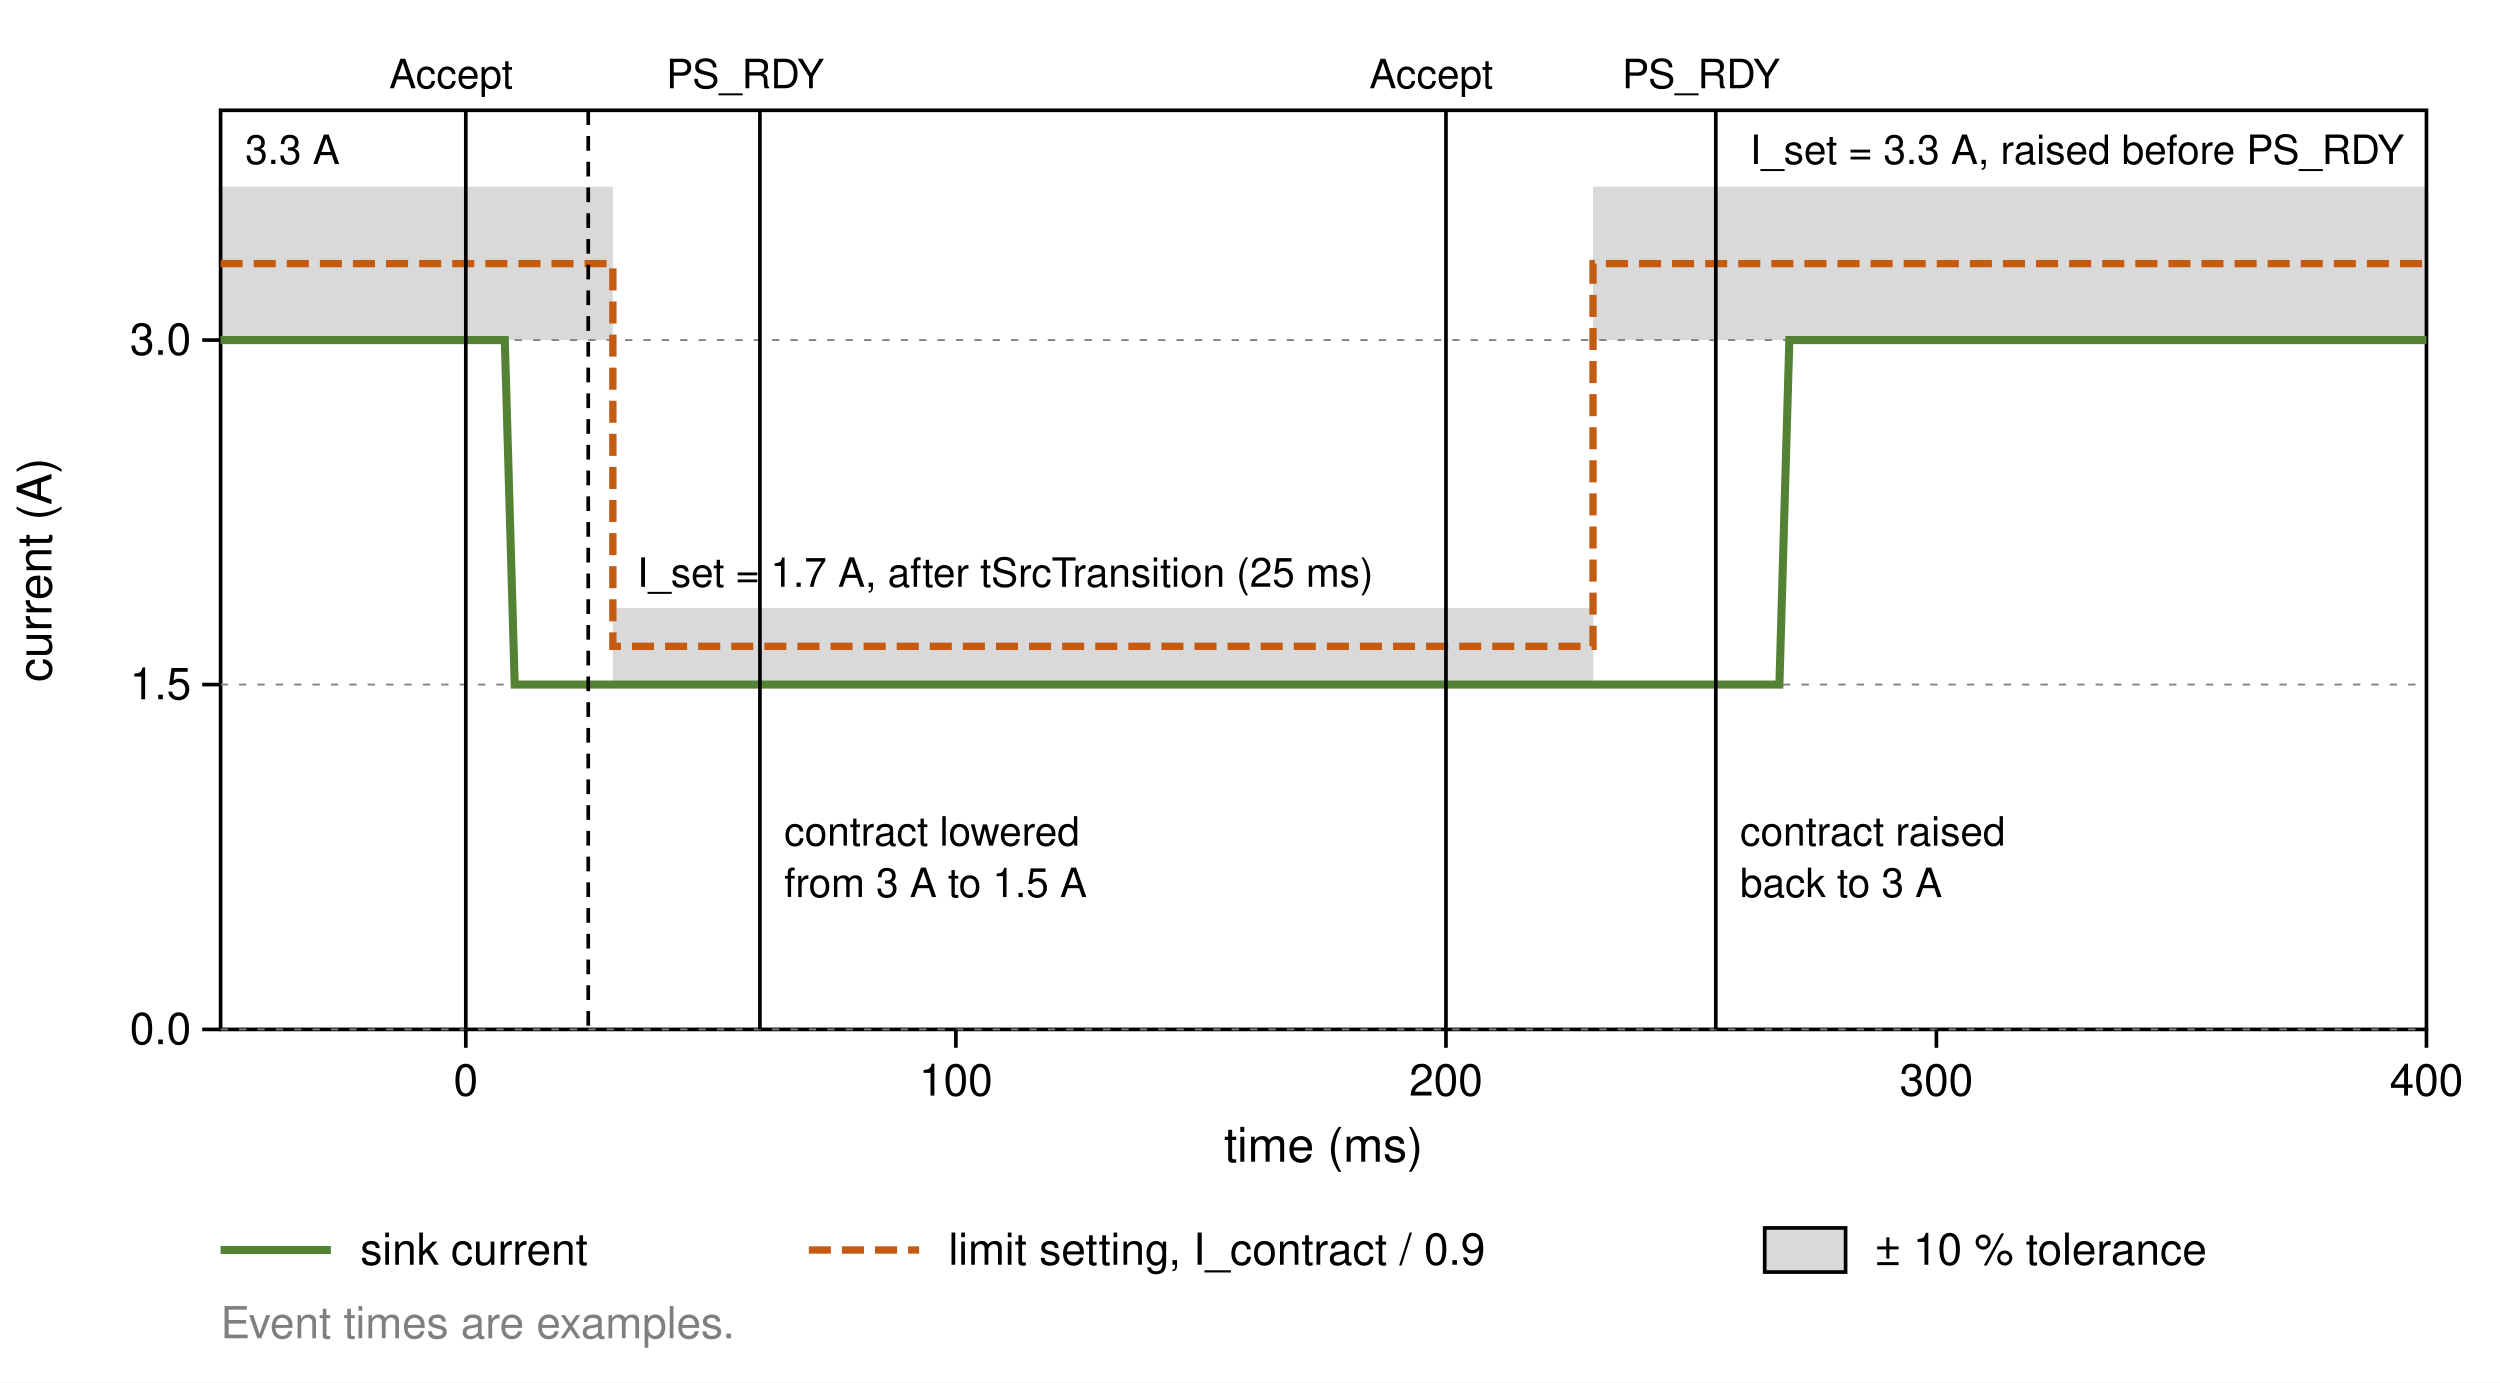
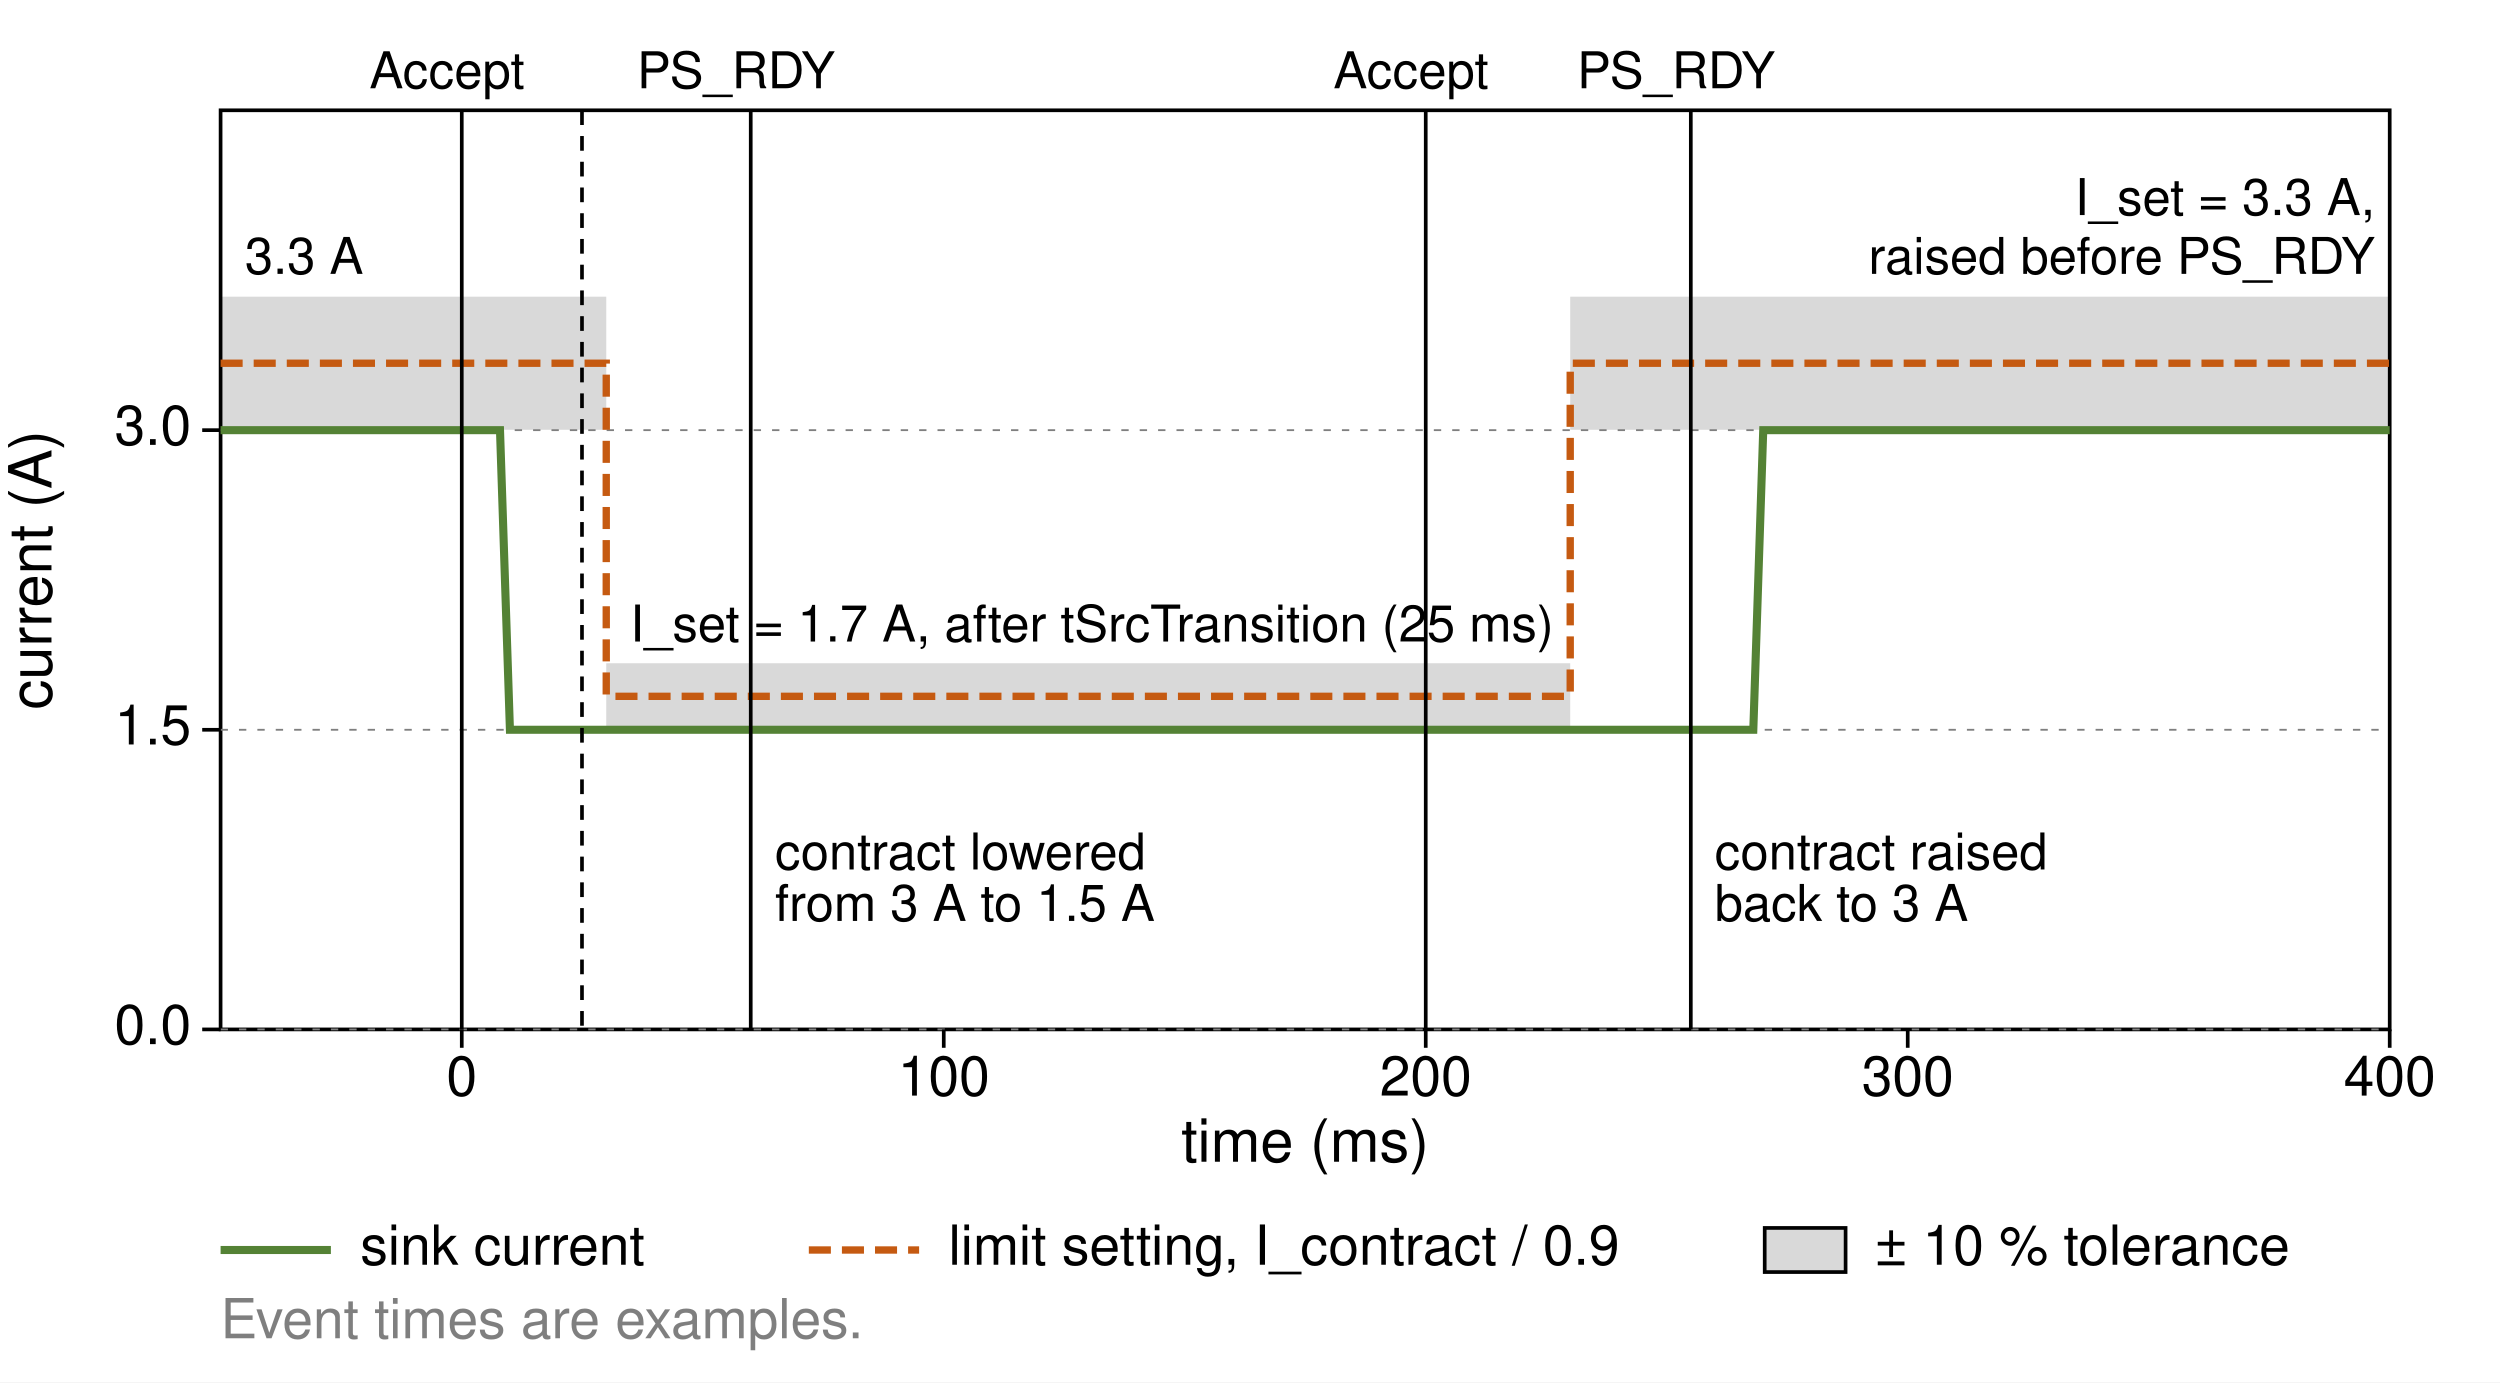
<svg xmlns="http://www.w3.org/2000/svg" width="680" height="376" viewBox="0 0 680 376">
  <defs>
    <marker id="arr" viewBox="0 0 10 10" refX="9" refY="5" markerWidth="7" markerHeight="7" orient="auto-start-reverse">
      <path d="M0,0 L10,5 L0,10 z" fill="#000000" />
    </marker>
  </defs>
  <rect width="680" height="376" fill="#ffffff" />
-   <rect x="60.0" y="50.8" width="106.7" height="41.7" rx="0" fill="#d9d9d9" stroke="none" stroke-width="0.8" />
-   <rect x="166.7" y="165.4" width="266.7" height="20.8" rx="0" fill="#d9d9d9" stroke="none" stroke-width="0.8" />
-   <rect x="433.3" y="50.8" width="226.7" height="41.7" rx="0" fill="#d9d9d9" stroke="none" stroke-width="0.8" />
-   <rect x="60.0" y="30.0" width="600.0" height="250.0" rx="0" fill="none" stroke="#000000" stroke-width="1.0" />
-   <line x1="60.0" y1="280.0" x2="660.0" y2="280.0" stroke="#7f7f7f" stroke-width="0.5" stroke-dasharray="2,3" />
+   <rect x="60.0" y="80.7" width="104.9" height="36.2" rx="0" fill="#d9d9d9" stroke="none" stroke-width="0.8" />
+   <rect x="164.9" y="180.4" width="262.2" height="18.1" rx="0" fill="#d9d9d9" stroke="none" stroke-width="0.8" />
+   <rect x="427.1" y="80.7" width="222.9" height="36.2" rx="0" fill="#d9d9d9" stroke="none" stroke-width="0.8" />
+   <rect x="60.0" y="30.0" width="590.0" height="250.0" rx="0" fill="none" stroke="#000000" stroke-width="1.0" />
+   <line x1="60.0" y1="280.0" x2="650.0" y2="280.0" stroke="#7f7f7f" stroke-width="0.5" stroke-dasharray="2,3" />
  <line x1="55.0" y1="280.0" x2="60.0" y2="280.0" stroke="#000000" stroke-width="1.0" />
-   <text x="52.0" y="284.0" font-family="Helvetica, Arial, sans-serif" font-size="12" text-anchor="end" font-weight="normal" fill="#000000">0.0</text>
-   <line x1="60.0" y1="186.2" x2="660.0" y2="186.2" stroke="#7f7f7f" stroke-width="0.5" stroke-dasharray="2,3" />
-   <line x1="55.0" y1="186.2" x2="60.0" y2="186.2" stroke="#000000" stroke-width="1.0" />
-   <text x="52.0" y="190.2" font-family="Helvetica, Arial, sans-serif" font-size="12" text-anchor="end" font-weight="normal" fill="#000000">1.5</text>
-   <line x1="60.0" y1="92.5" x2="660.0" y2="92.5" stroke="#7f7f7f" stroke-width="0.5" stroke-dasharray="2,3" />
-   <line x1="55.0" y1="92.5" x2="60.0" y2="92.5" stroke="#000000" stroke-width="1.0" />
-   <text x="52.0" y="96.5" font-family="Helvetica, Arial, sans-serif" font-size="12" text-anchor="end" font-weight="normal" fill="#000000">3.0</text>
-   <text x="14.0" y="155.0" font-family="Helvetica, Arial, sans-serif" font-size="13" text-anchor="middle" font-weight="normal" fill="#000000" transform="rotate(-90 14.0 155.0)">current (A)</text>
-   <polyline points="60.0,71.7 166.7,71.7 166.7,175.8 433.3,175.8 433.3,71.7 660.0,71.7" fill="none" stroke="#c55a11" stroke-width="2.0" stroke-dasharray="6,3" />
-   <polyline points="60.0,92.5 137.3,92.5 140.0,186.2 484.0,186.2 486.7,92.5 660.0,92.5" fill="none" stroke="#548235" stroke-width="2.2" />
-   <line x1="126.7" y1="30.0" x2="126.7" y2="280.0" stroke="#000000" stroke-width="1.0" />
-   <text x="122.7" y="24.0" font-family="Helvetica, Arial, sans-serif" font-size="11" text-anchor="middle" font-weight="normal" fill="#000000">Accept</text>
-   <line x1="206.7" y1="30.0" x2="206.7" y2="280.0" stroke="#000000" stroke-width="1.0" />
-   <text x="202.7" y="24.0" font-family="Helvetica, Arial, sans-serif" font-size="11" text-anchor="middle" font-weight="normal" fill="#000000">PS_RDY</text>
-   <line x1="393.3" y1="30.0" x2="393.3" y2="280.0" stroke="#000000" stroke-width="1.0" />
-   <text x="389.3" y="24.0" font-family="Helvetica, Arial, sans-serif" font-size="11" text-anchor="middle" font-weight="normal" fill="#000000">Accept</text>
-   <line x1="466.7" y1="30.0" x2="466.7" y2="280.0" stroke="#000000" stroke-width="1.0" />
-   <text x="462.7" y="24.0" font-family="Helvetica, Arial, sans-serif" font-size="11" text-anchor="middle" font-weight="normal" fill="#000000">PS_RDY</text>
-   <line x1="160.0" y1="30.0" x2="160.0" y2="280.0" stroke="#000000" stroke-width="1.0" stroke-dasharray="4,3" />
-   <text x="164.0" y="0.0" font-family="Helvetica, Arial, sans-serif" font-size="11" text-anchor="start" font-weight="normal" fill="#000000" />
-   <text x="66.7" y="44.6" font-family="Helvetica, Arial, sans-serif" font-size="11" text-anchor="start" font-weight="normal" fill="#000000">3.3 A</text>
-   <text x="173.3" y="159.6" font-family="Helvetica, Arial, sans-serif" font-size="11" text-anchor="start" font-weight="normal" fill="#000000">I_set = 1.7 A, after tSrcTransition (25 ms)</text>
-   <text x="476.0" y="44.6" font-family="Helvetica, Arial, sans-serif" font-size="11" text-anchor="start" font-weight="normal" fill="#000000">I_set = 3.3 A, raised before PS_RDY</text>
-   <text x="213.3" y="230.0" font-family="Helvetica, Arial, sans-serif" font-size="11" text-anchor="start" font-weight="normal" fill="#000000">contract lowered</text>
-   <text x="213.3" y="244.0" font-family="Helvetica, Arial, sans-serif" font-size="11" text-anchor="start" font-weight="normal" fill="#000000">from 3 A to 1.5 A</text>
-   <text x="473.3" y="230.0" font-family="Helvetica, Arial, sans-serif" font-size="11" text-anchor="start" font-weight="normal" fill="#000000">contract raised</text>
-   <text x="473.3" y="244.0" font-family="Helvetica, Arial, sans-serif" font-size="11" text-anchor="start" font-weight="normal" fill="#000000">back to 3 A</text>
-   <line x1="126.7" y1="280.0" x2="126.7" y2="285.0" stroke="#000000" stroke-width="1.0" />
-   <text x="126.7" y="298.0" font-family="Helvetica, Arial, sans-serif" font-size="12" text-anchor="middle" font-weight="normal" fill="#000000">0</text>
-   <line x1="260.0" y1="280.0" x2="260.0" y2="285.0" stroke="#000000" stroke-width="1.0" />
-   <text x="260.0" y="298.0" font-family="Helvetica, Arial, sans-serif" font-size="12" text-anchor="middle" font-weight="normal" fill="#000000">100</text>
-   <line x1="393.3" y1="280.0" x2="393.3" y2="285.0" stroke="#000000" stroke-width="1.0" />
-   <text x="393.3" y="298.0" font-family="Helvetica, Arial, sans-serif" font-size="12" text-anchor="middle" font-weight="normal" fill="#000000">200</text>
-   <line x1="526.7" y1="280.0" x2="526.7" y2="285.0" stroke="#000000" stroke-width="1.0" />
-   <text x="526.7" y="298.0" font-family="Helvetica, Arial, sans-serif" font-size="12" text-anchor="middle" font-weight="normal" fill="#000000">300</text>
-   <line x1="660.0" y1="280.0" x2="660.0" y2="285.0" stroke="#000000" stroke-width="1.0" />
-   <text x="660.0" y="298.0" font-family="Helvetica, Arial, sans-serif" font-size="12" text-anchor="middle" font-weight="normal" fill="#000000">400</text>
-   <text x="360.0" y="316.0" font-family="Helvetica, Arial, sans-serif" font-size="13" text-anchor="middle" font-weight="normal" fill="#000000">time (ms)</text>
+   <text x="52.0" y="284.0" font-family="Helvetica, Arial, sans-serif" font-size="15.0" text-anchor="end" font-weight="normal" fill="#000000">0.0</text>
+   <line x1="60.0" y1="198.5" x2="650.0" y2="198.5" stroke="#7f7f7f" stroke-width="0.5" stroke-dasharray="2,3" />
+   <line x1="55.0" y1="198.5" x2="60.0" y2="198.5" stroke="#000000" stroke-width="1.0" />
+   <text x="52.0" y="202.5" font-family="Helvetica, Arial, sans-serif" font-size="15.0" text-anchor="end" font-weight="normal" fill="#000000">1.5</text>
+   <line x1="60.0" y1="117.0" x2="650.0" y2="117.0" stroke="#7f7f7f" stroke-width="0.5" stroke-dasharray="2,3" />
+   <line x1="55.0" y1="117.0" x2="60.0" y2="117.0" stroke="#000000" stroke-width="1.0" />
+   <text x="52.0" y="121.0" font-family="Helvetica, Arial, sans-serif" font-size="15.0" text-anchor="end" font-weight="normal" fill="#000000">3.0</text>
+   <text x="14.0" y="155.0" font-family="Helvetica, Arial, sans-serif" font-size="16.2" text-anchor="middle" font-weight="normal" fill="#000000" transform="rotate(-90 14.0 155.0)">current (A)</text>
+   <polyline points="60.0,98.8 164.9,98.8 164.9,189.4 427.1,189.4 427.1,98.8 650.0,98.8" fill="none" stroke="#c55a11" stroke-width="2.0" stroke-dasharray="6,3" />
+   <polyline points="60.0,117.0 136.0,117.0 138.7,198.5 476.9,198.5 479.6,117.0 650.0,117.0" fill="none" stroke="#548235" stroke-width="2.2" />
+   <line x1="125.6" y1="30.0" x2="125.6" y2="280.0" stroke="#000000" stroke-width="1.0" />
+   <text x="121.6" y="24.0" font-family="Helvetica, Arial, sans-serif" font-size="13.8" text-anchor="middle" font-weight="normal" fill="#000000">Accept</text>
+   <line x1="204.2" y1="30.0" x2="204.2" y2="280.0" stroke="#000000" stroke-width="1.0" />
+   <text x="200.2" y="24.0" font-family="Helvetica, Arial, sans-serif" font-size="13.8" text-anchor="middle" font-weight="normal" fill="#000000">PS_RDY</text>
+   <line x1="387.8" y1="30.0" x2="387.8" y2="280.0" stroke="#000000" stroke-width="1.0" />
+   <text x="383.8" y="24.0" font-family="Helvetica, Arial, sans-serif" font-size="13.8" text-anchor="middle" font-weight="normal" fill="#000000">Accept</text>
+   <line x1="459.9" y1="30.0" x2="459.9" y2="280.0" stroke="#000000" stroke-width="1.0" />
+   <text x="455.9" y="24.0" font-family="Helvetica, Arial, sans-serif" font-size="13.8" text-anchor="middle" font-weight="normal" fill="#000000">PS_RDY</text>
+   <line x1="158.3" y1="30.0" x2="158.3" y2="280.0" stroke="#000000" stroke-width="1.0" stroke-dasharray="4,3" />
+   <text x="162.3" y="0.0" font-family="Helvetica, Arial, sans-serif" font-size="13.8" text-anchor="start" font-weight="normal" fill="#000000" />
+   <text x="66.6" y="74.5" font-family="Helvetica, Arial, sans-serif" font-size="13.8" text-anchor="start" font-weight="normal" fill="#000000">3.3 A</text>
+   <text x="171.4" y="174.5" font-family="Helvetica, Arial, sans-serif" font-size="13.8" text-anchor="start" font-weight="normal" fill="#000000">I_set = 1.7 A, after tSrcTransition (25 ms)</text>
+   <text x="646.0" y="58.5" font-family="Helvetica, Arial, sans-serif" font-size="13.8" text-anchor="end" font-weight="normal" fill="#000000">I_set = 3.3 A,</text>
+   <text x="646.0" y="74.5" font-family="Helvetica, Arial, sans-serif" font-size="13.8" text-anchor="end" font-weight="normal" fill="#000000">raised before PS_RDY</text>
+   <text x="210.8" y="236.5" font-family="Helvetica, Arial, sans-serif" font-size="13.8" text-anchor="start" font-weight="normal" fill="#000000">contract lowered</text>
+   <text x="210.8" y="250.5" font-family="Helvetica, Arial, sans-serif" font-size="13.8" text-anchor="start" font-weight="normal" fill="#000000">from 3 A to 1.5 A</text>
+   <text x="466.4" y="236.5" font-family="Helvetica, Arial, sans-serif" font-size="13.8" text-anchor="start" font-weight="normal" fill="#000000">contract raised</text>
+   <text x="466.4" y="250.5" font-family="Helvetica, Arial, sans-serif" font-size="13.8" text-anchor="start" font-weight="normal" fill="#000000">back to 3 A</text>
+   <line x1="125.6" y1="280.0" x2="125.6" y2="285.0" stroke="#000000" stroke-width="1.0" />
+   <text x="125.6" y="298.0" font-family="Helvetica, Arial, sans-serif" font-size="15.0" text-anchor="middle" font-weight="normal" fill="#000000">0</text>
+   <line x1="256.7" y1="280.0" x2="256.7" y2="285.0" stroke="#000000" stroke-width="1.0" />
+   <text x="256.7" y="298.0" font-family="Helvetica, Arial, sans-serif" font-size="15.0" text-anchor="middle" font-weight="normal" fill="#000000">100</text>
+   <line x1="387.8" y1="280.0" x2="387.8" y2="285.0" stroke="#000000" stroke-width="1.0" />
+   <text x="387.8" y="298.0" font-family="Helvetica, Arial, sans-serif" font-size="15.0" text-anchor="middle" font-weight="normal" fill="#000000">200</text>
+   <line x1="518.9" y1="280.0" x2="518.9" y2="285.0" stroke="#000000" stroke-width="1.0" />
+   <text x="518.9" y="298.0" font-family="Helvetica, Arial, sans-serif" font-size="15.0" text-anchor="middle" font-weight="normal" fill="#000000">300</text>
+   <line x1="650.0" y1="280.0" x2="650.0" y2="285.0" stroke="#000000" stroke-width="1.0" />
+   <text x="650.0" y="298.0" font-family="Helvetica, Arial, sans-serif" font-size="15.0" text-anchor="middle" font-weight="normal" fill="#000000">400</text>
+   <text x="355.0" y="316.0" font-family="Helvetica, Arial, sans-serif" font-size="16.2" text-anchor="middle" font-weight="normal" fill="#000000">time (ms)</text>
  <line x1="60.0" y1="340.0" x2="90.0" y2="340.0" stroke="#548235" stroke-width="2.2" />
-   <text x="98.0" y="344.0" font-family="Helvetica, Arial, sans-serif" font-size="12" text-anchor="start" font-weight="normal" fill="#000000">sink current</text>
+   <text x="98.0" y="344.0" font-family="Helvetica, Arial, sans-serif" font-size="15.0" text-anchor="start" font-weight="normal" fill="#000000">sink current</text>
  <line x1="220.0" y1="340.0" x2="250.0" y2="340.0" stroke="#c55a11" stroke-width="2.0" stroke-dasharray="6,3" />
-   <text x="258.0" y="344.0" font-family="Helvetica, Arial, sans-serif" font-size="12" text-anchor="start" font-weight="normal" fill="#000000">limit setting, I_contract / 0.9</text>
+   <text x="258.0" y="344.0" font-family="Helvetica, Arial, sans-serif" font-size="15.0" text-anchor="start" font-weight="normal" fill="#000000">limit setting, I_contract / 0.9</text>
  <rect x="480.0" y="334.0" width="22.0" height="12.0" rx="0" fill="#d9d9d9" stroke="#000000" stroke-width="1.0" />
-   <text x="510.0" y="344.0" font-family="Helvetica, Arial, sans-serif" font-size="12" text-anchor="start" font-weight="normal" fill="#000000">± 10 % tolerance</text>
-   <text x="60.0" y="364.0" font-family="Helvetica, Arial, sans-serif" font-size="12" text-anchor="start" font-weight="normal" fill="#7f7f7f">Event times are examples.</text>
+   <text x="510.0" y="344.0" font-family="Helvetica, Arial, sans-serif" font-size="15.0" text-anchor="start" font-weight="normal" fill="#000000">± 10 % tolerance</text>
+   <text x="60.0" y="364.0" font-family="Helvetica, Arial, sans-serif" font-size="15.0" text-anchor="start" font-weight="normal" fill="#7f7f7f">Event times are examples.</text>
</svg>
